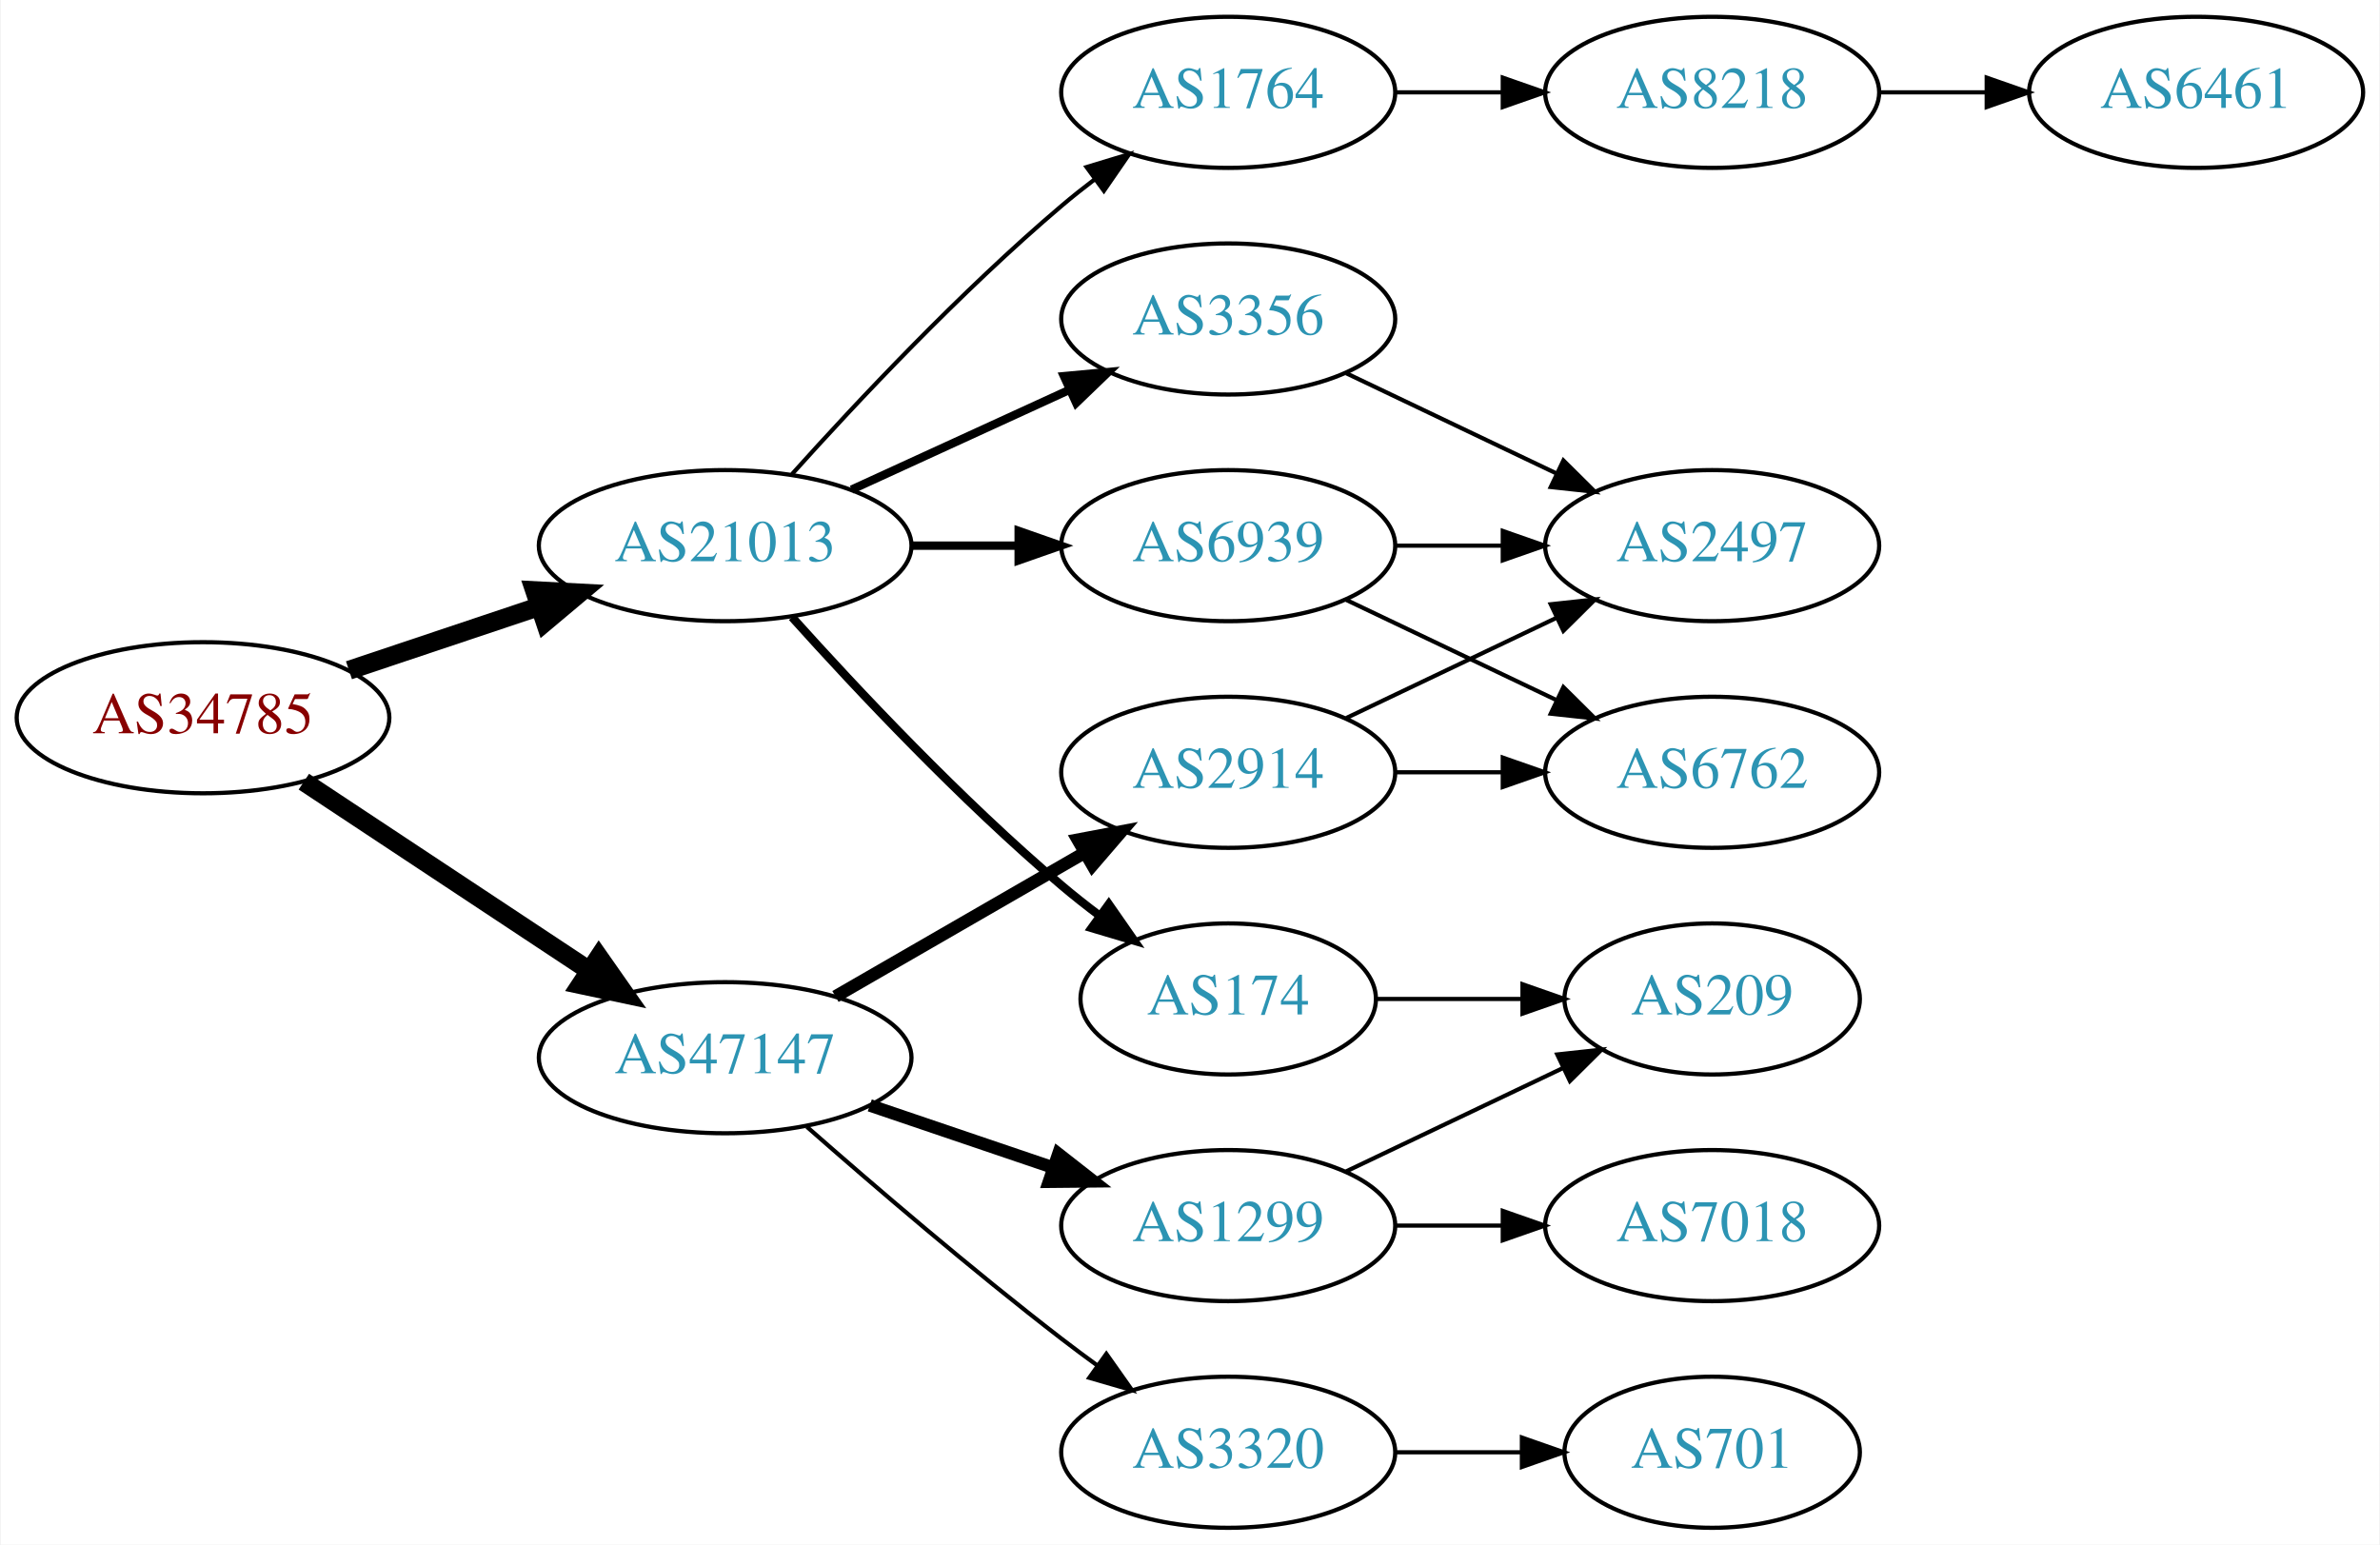
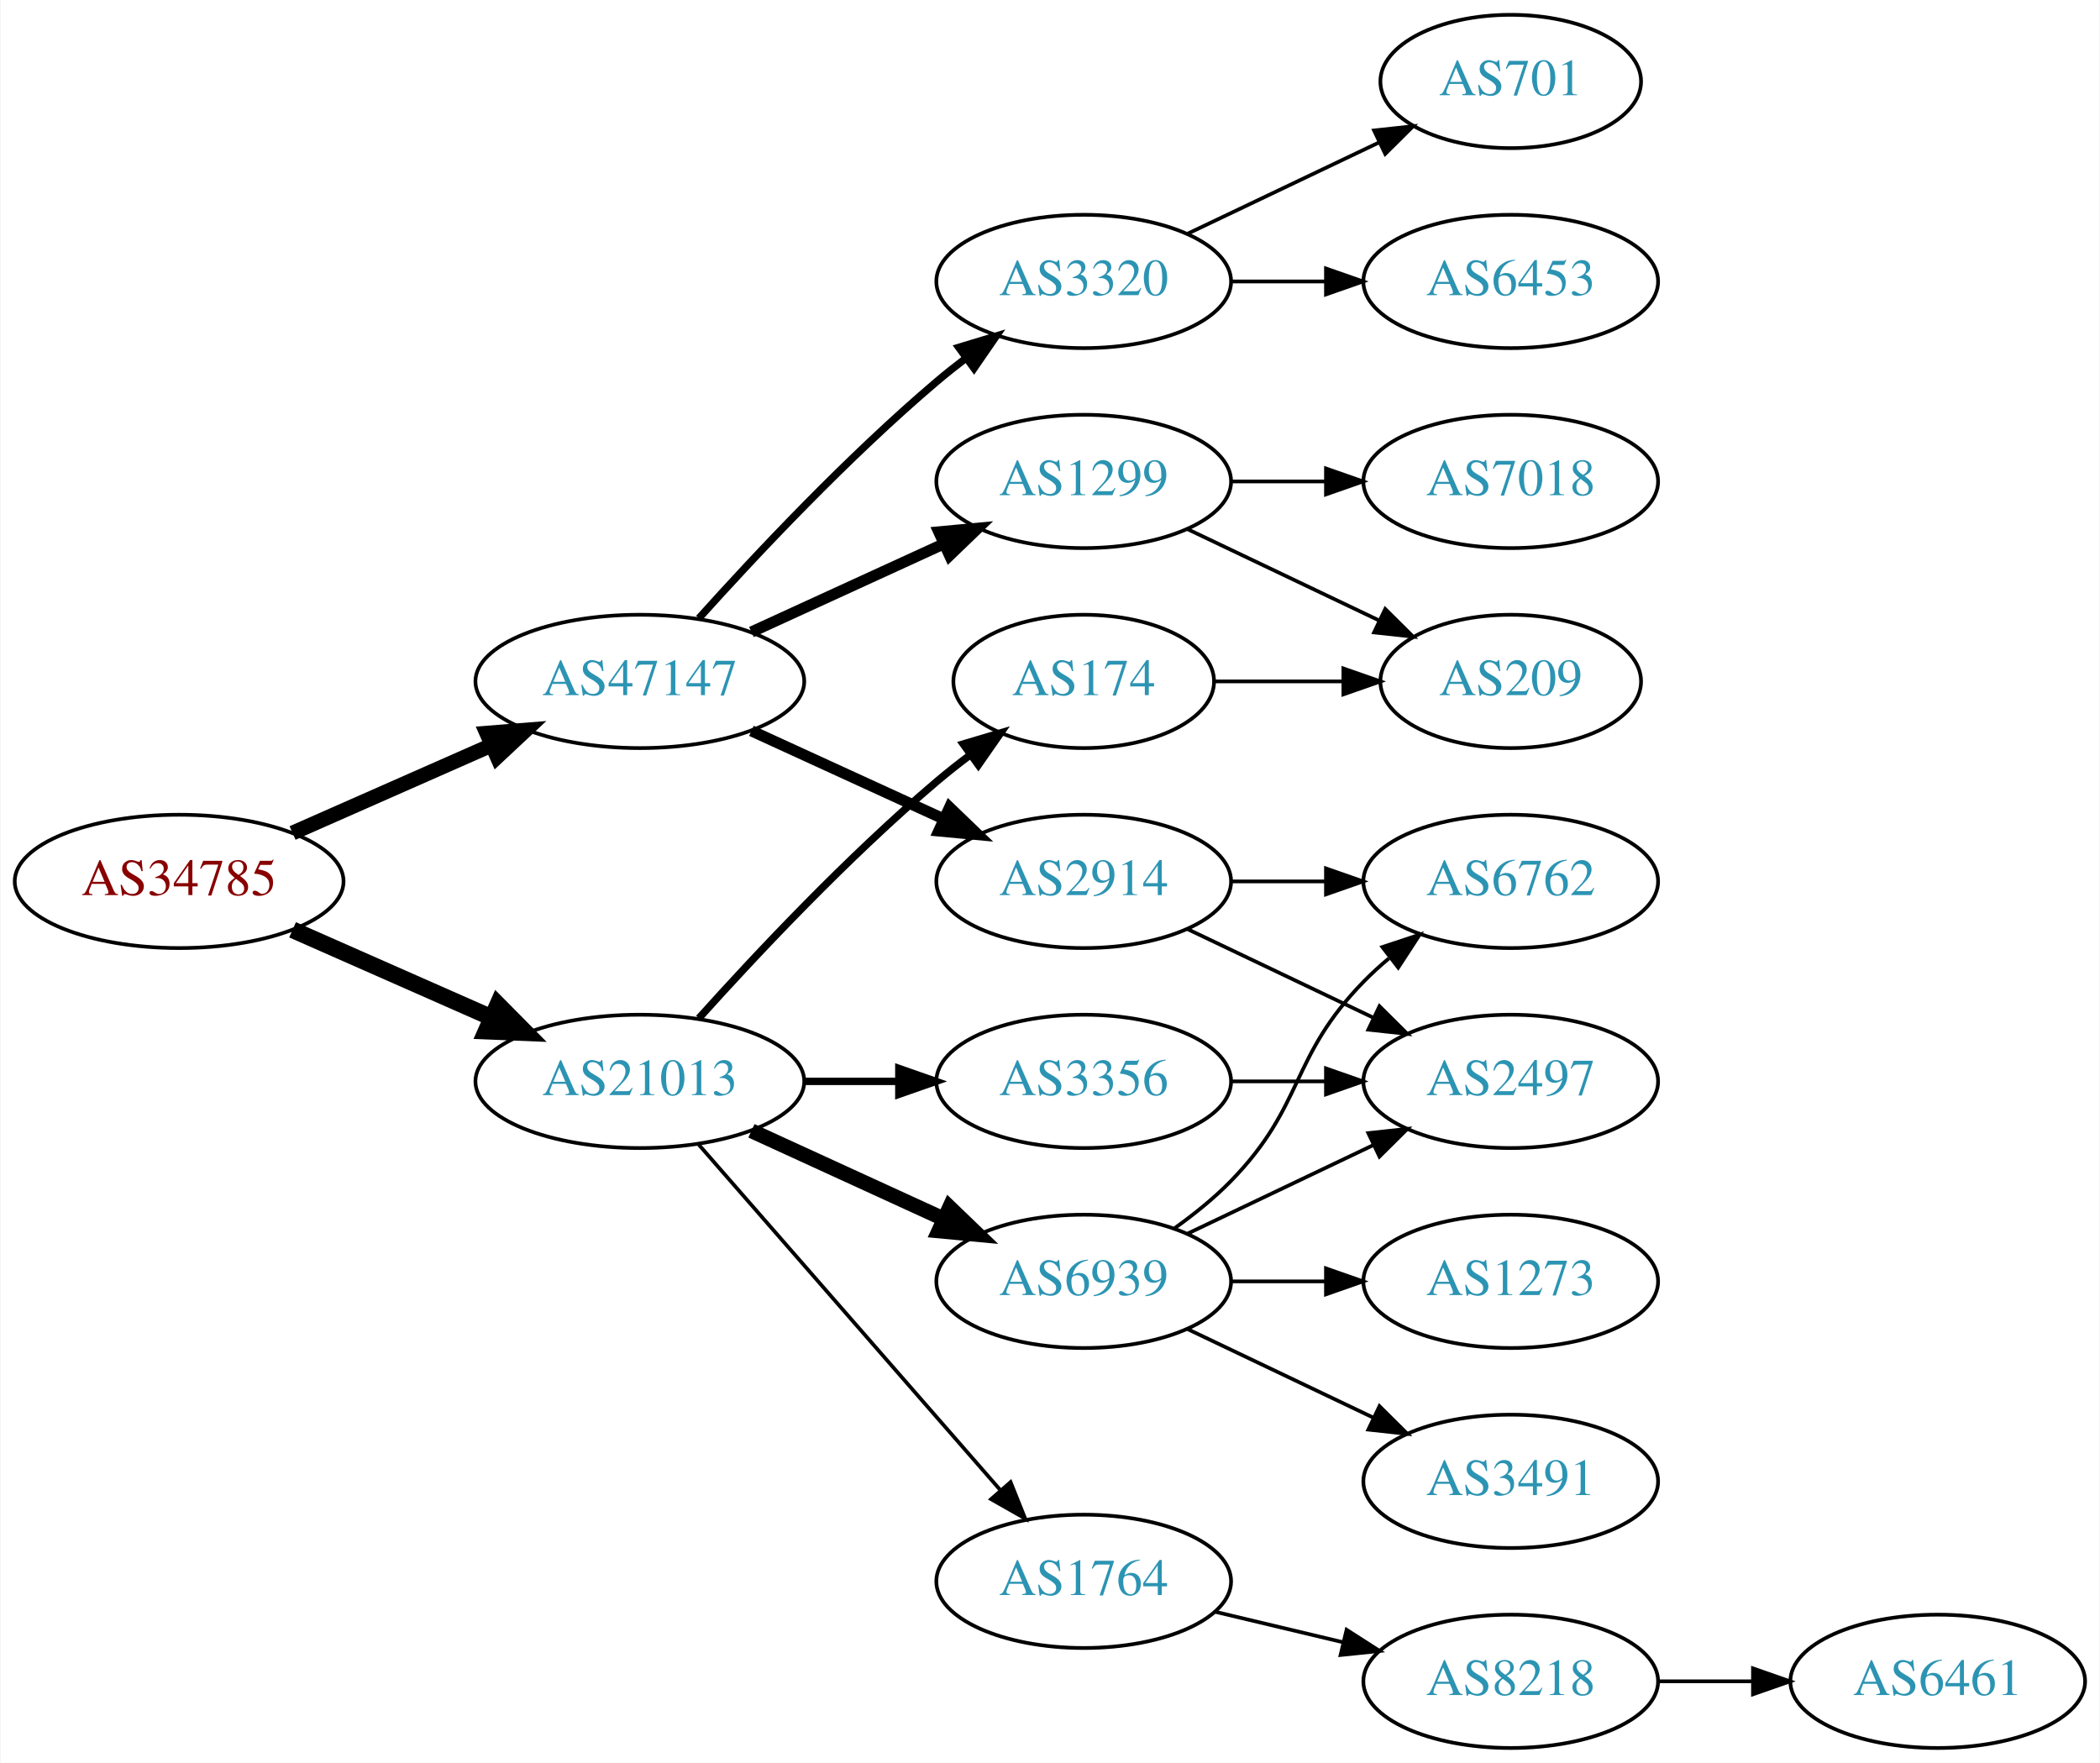
- <svg xmlns="http://www.w3.org/2000/svg" xmlns:xlink="http://www.w3.org/1999/xlink" width="567pt" height="368pt" viewBox="0.00 0.00 566.66 368.00">
-   <g id="graph0" class="graph" transform="scale(1 1) rotate(0) translate(4 364)">
-     <polygon fill="white" stroke="none" points="-4,4 -4,-364 562.663,-364 562.663,4 -4,4" />
+ <svg xmlns="http://www.w3.org/2000/svg" xmlns:xlink="http://www.w3.org/1999/xlink" width="567pt" height="476pt" viewBox="0.00 0.00 566.66 476.00">
+   <g id="graph0" class="graph" transform="scale(1 1) rotate(0) translate(4 472)">
+     <polygon fill="white" stroke="none" points="-4,4 -4,-472 562.663,-472 562.663,4 -4,4" />
    <g id="node1" class="node">
      <g id="a_node1">
        <a xlink:href="/asn/34785" xlink:title="AS34785 ~ Stadtwerke Klagenfurt AG [AT]">
-           <ellipse fill="#ffffff" stroke="black" cx="44.196" cy="-193" rx="44.393" ry="18" />
-           <text text-anchor="middle" x="44.196" y="-189.3" font-family="Times,serif" font-size="14.00" fill="#880000">AS34785</text>
+           <ellipse fill="#ffffff" stroke="black" cx="44.196" cy="-234" rx="44.393" ry="18" />
+           <text text-anchor="middle" x="44.196" y="-230.3" font-family="Times,serif" font-size="14.00" fill="#880000">AS34785</text>
        </a>
      </g>
    </g>
    <g id="node2" class="node">
      <g id="a_node2">
        <a xlink:href="/asn/21013" xlink:title="AS21013 ~ Wels, AT [AT]">
-           <ellipse fill="#ffffff" stroke="black" cx="168.588" cy="-234" rx="44.393" ry="18" />
-           <text text-anchor="middle" x="168.588" y="-230.3" font-family="Times,serif" font-size="14.00" fill="#2c94b3">AS21013</text>
+           <ellipse fill="#ffffff" stroke="black" cx="168.588" cy="-180" rx="44.393" ry="18" />
+           <text text-anchor="middle" x="168.588" y="-176.3" font-family="Times,serif" font-size="14.00" fill="#2c94b3">AS21013</text>
        </a>
      </g>
    </g>
    <g id="edge1" class="edge">
-       <path fill="none" stroke="black" stroke-width="4.5" d="M78.964,-204.312C93.01,-209.017 109.488,-214.537 124.399,-219.532" />
-       <polygon fill="black" stroke="black" stroke-width="4.5" points="123.197,-223.282 133.93,-222.725 125.699,-215.815 123.197,-223.282" />
+       <path fill="none" stroke="black" stroke-width="4.5" d="M74.824,-220.928C90.941,-213.817 111.081,-204.931 128.473,-197.258" />
+       <polygon fill="black" stroke="black" stroke-width="4.5" points="130.249,-200.778 137.809,-193.139 127.071,-193.573 130.249,-200.778" />
    </g>
    <g id="node3" class="node">
      <g id="a_node3">
        <a xlink:href="/asn/47147" xlink:title="AS47147 ~ ANEXIA Internetdienstleistungs GmbH [AT]">
-           <ellipse fill="#ffffff" stroke="black" cx="168.588" cy="-112" rx="44.393" ry="18" />
-           <text text-anchor="middle" x="168.588" y="-108.3" font-family="Times,serif" font-size="14.00" fill="#2c94b3">AS47147</text>
+           <ellipse fill="#ffffff" stroke="black" cx="168.588" cy="-288" rx="44.393" ry="18" />
+           <text text-anchor="middle" x="168.588" y="-284.3" font-family="Times,serif" font-size="14.00" fill="#2c94b3">AS47147</text>
        </a>
      </g>
    </g>
    <g id="edge2" class="edge">
-       <path fill="none" stroke="black" stroke-width="4.5" d="M68.217,-177.765C87.449,-165.037 115.056,-146.766 136.294,-132.711" />
-       <polygon fill="black" stroke="black" stroke-width="4.5" points="138.504,-135.97 144.67,-127.167 134.158,-129.403 138.504,-135.97" />
+       <path fill="none" stroke="black" stroke-width="4" d="M74.824,-247.072C90.941,-254.183 111.081,-263.069 128.473,-270.742" />
+       <polygon fill="black" stroke="black" stroke-width="4" points="127.247,-274.027 137.809,-274.861 130.073,-267.622 127.247,-274.027" />
    </g>
    <g id="node4" class="node">
      <g id="a_node4">
-         <a xlink:href="/asn/3356" xlink:title="AS3356 ~ Level 3 Parent, LLC [US]">
-           <ellipse fill="#ffffff" stroke="black" cx="288.431" cy="-288" rx="39.794" ry="18" />
-           <text text-anchor="middle" x="288.431" y="-284.3" font-family="Times,serif" font-size="14.00" fill="#2c94b3">AS3356</text>
+         <a xlink:href="/asn/174" xlink:title="AS174 ~ Cogent Communications [US]">
+           <ellipse fill="#ffffff" stroke="black" cx="288.431" cy="-288" rx="35.194" ry="18" />
+           <text text-anchor="middle" x="288.431" y="-284.3" font-family="Times,serif" font-size="14.00" fill="#2c94b3">AS174</text>
        </a>
      </g>
    </g>
    <g id="edge3" class="edge">
-       <path fill="none" stroke="black" stroke-width="2" d="M198.718,-247.348C214.329,-254.502 233.727,-263.391 250.399,-271.03" />
-       <polygon fill="black" stroke="black" stroke-width="2" points="249.302,-274.378 259.851,-275.362 252.218,-268.014 249.302,-274.378" />
+       <path fill="none" stroke="black" stroke-width="2" d="M184.521,-197.044C199.847,-214.097 224.782,-240.65 248.784,-261 251.637,-263.418 254.702,-265.833 257.813,-268.169" />
+       <polygon fill="black" stroke="black" stroke-width="2" points="255.886,-271.095 266.041,-274.116 259.986,-265.422 255.886,-271.095" />
    </g>
    <g id="node5" class="node">
      <g id="a_node5">
-         <a xlink:href="/asn/1764" xlink:title="AS1764 ~ NEXTLAYER-AS [AT]">
-           <ellipse fill="#ffffff" stroke="black" cx="288.431" cy="-342" rx="39.794" ry="18" />
-           <text text-anchor="middle" x="288.431" y="-338.3" font-family="Times,serif" font-size="14.00" fill="#2c94b3">AS1764</text>
+         <a xlink:href="/asn/6939" xlink:title="AS6939 ~ Hurricane Electric LLC [US]">
+           <ellipse fill="#ffffff" stroke="black" cx="288.431" cy="-126" rx="39.794" ry="18" />
+           <text text-anchor="middle" x="288.431" y="-122.3" font-family="Times,serif" font-size="14.00" fill="#2c94b3">AS6939</text>
        </a>
      </g>
    </g>
    <g id="edge4" class="edge">
-       <path fill="none" stroke="black" d="M184.521,-251.044C199.847,-268.097 224.782,-294.65 248.784,-315 251.281,-317.117 253.942,-319.232 256.653,-321.293" />
-       <polygon fill="black" stroke="black" points="254.69,-324.194 264.83,-327.266 258.819,-318.541 254.69,-324.194" />
+       <path fill="none" stroke="black" stroke-width="4" d="M198.718,-166.652C214.329,-159.498 233.727,-150.609 250.399,-142.97" />
+       <polygon fill="black" stroke="black" stroke-width="4" points="252.218,-145.986 259.851,-138.638 249.302,-139.622 252.218,-145.986" />
    </g>
    <g id="node6" class="node">
      <g id="a_node6">
-         <a xlink:href="/asn/174" xlink:title="AS174 ~ Cogent Communications [US]">
-           <ellipse fill="#ffffff" stroke="black" cx="288.431" cy="-126" rx="35.194" ry="18" />
-           <text text-anchor="middle" x="288.431" y="-122.3" font-family="Times,serif" font-size="14.00" fill="#2c94b3">AS174</text>
+         <a xlink:href="/asn/3356" xlink:title="AS3356 ~ Level 3 Parent, LLC [US]">
+           <ellipse fill="#ffffff" stroke="black" cx="288.431" cy="-180" rx="39.794" ry="18" />
+           <text text-anchor="middle" x="288.431" y="-176.3" font-family="Times,serif" font-size="14.00" fill="#2c94b3">AS3356</text>
        </a>
      </g>
    </g>
    <g id="edge5" class="edge">
-       <path fill="none" stroke="black" stroke-width="2" d="M184.521,-216.956C199.847,-199.903 224.782,-173.35 248.784,-153 251.637,-150.582 254.702,-148.167 257.813,-145.831" />
-       <polygon fill="black" stroke="black" stroke-width="2" points="259.986,-148.578 266.041,-139.884 255.886,-142.905 259.986,-148.578" />
+       <path fill="none" stroke="black" stroke-width="2" d="M212.799,-180C221.112,-180 229.875,-180 238.357,-180" />
+       <polygon fill="black" stroke="black" stroke-width="2" points="238.516,-183.5 248.516,-180 238.516,-176.5 238.516,-183.5" />
    </g>
    <g id="node7" class="node">
      <g id="a_node7">
-         <a xlink:href="/asn/6939" xlink:title="AS6939 ~ Hurricane Electric LLC [US]">
+         <a xlink:href="/asn/1764" xlink:title="AS1764 ~ NEXTLAYER-AS [AT]">
+           <ellipse fill="#ffffff" stroke="black" cx="288.431" cy="-45" rx="39.794" ry="18" />
+           <text text-anchor="middle" x="288.431" y="-41.3" font-family="Times,serif" font-size="14.00" fill="#2c94b3">AS1764</text>
+         </a>
+       </g>
+     </g>
+     <g id="edge6" class="edge">
+       <path fill="none" stroke="black" d="M184.513,-162.902C205.056,-139.369 242.175,-96.845 265.771,-69.813" />
+       <polygon fill="black" stroke="black" points="268.688,-71.794 272.627,-61.959 263.414,-67.191 268.688,-71.794" />
+     </g>
+     <g id="node15" class="node">
+       <g id="a_node15">
+         <a xlink:href="/asn/2914" xlink:title="AS2914 ~ NTT America, Inc. [US]">
          <ellipse fill="#ffffff" stroke="black" cx="288.431" cy="-234" rx="39.794" ry="18" />
-           <text text-anchor="middle" x="288.431" y="-230.3" font-family="Times,serif" font-size="14.00" fill="#2c94b3">AS6939</text>
-         </a>
-       </g>
-     </g>
-     <g id="edge6" class="edge">
-       <path fill="none" stroke="black" stroke-width="2" d="M212.799,-234C221.112,-234 229.875,-234 238.357,-234" />
-       <polygon fill="black" stroke="black" stroke-width="2" points="238.516,-237.5 248.516,-234 238.516,-230.5 238.516,-237.5" />
+           <text text-anchor="middle" x="288.431" y="-230.3" font-family="Times,serif" font-size="14.00" fill="#2c94b3">AS2914</text>
+         </a>
+       </g>
+     </g>
+     <g id="edge15" class="edge">
+       <path fill="none" stroke="black" stroke-width="3" d="M198.718,-274.652C214.329,-267.498 233.727,-258.609 250.399,-250.97" />
+       <polygon fill="black" stroke="black" stroke-width="3" points="252.218,-253.986 259.851,-246.638 249.302,-247.622 252.218,-253.986" />
+     </g>
+     <g id="node16" class="node">
+       <g id="a_node16">
+         <a xlink:href="/asn/1299" xlink:title="AS1299 ~ Telia Carrier [EU]">
+           <ellipse fill="#ffffff" stroke="black" cx="288.431" cy="-342" rx="39.794" ry="18" />
+           <text text-anchor="middle" x="288.431" y="-338.3" font-family="Times,serif" font-size="14.00" fill="#2c94b3">AS1299</text>
+         </a>
+       </g>
+     </g>
+     <g id="edge16" class="edge">
+       <path fill="none" stroke="black" stroke-width="3" d="M198.718,-301.348C214.329,-308.502 233.727,-317.391 250.399,-325.03" />
+       <polygon fill="black" stroke="black" stroke-width="3" points="249.302,-328.378 259.851,-329.362 252.218,-322.014 249.302,-328.378" />
+     </g>
+     <g id="node17" class="node">
+       <g id="a_node17">
+         <a xlink:href="/asn/3320" xlink:title="AS3320 ~ DTAG [DE]">
+           <ellipse fill="#ffffff" stroke="black" cx="288.431" cy="-396" rx="39.794" ry="18" />
+           <text text-anchor="middle" x="288.431" y="-392.3" font-family="Times,serif" font-size="14.00" fill="#2c94b3">AS3320</text>
+         </a>
+       </g>
+     </g>
+     <g id="edge17" class="edge">
+       <path fill="none" stroke="black" stroke-width="2" d="M184.521,-305.044C199.847,-322.097 224.782,-348.65 248.784,-369 251.281,-371.117 253.942,-373.232 256.653,-375.293" />
+       <polygon fill="black" stroke="black" stroke-width="2" points="254.69,-378.194 264.83,-381.266 258.819,-372.541 254.69,-378.194" />
+     </g>
+     <g id="node12" class="node">
+       <g id="a_node12">
+         <a xlink:href="/asn/209" xlink:title="AS209 ~ CenturyLink Communications, LLC [US]">
+           <ellipse fill="#ffffff" stroke="black" cx="403.724" cy="-288" rx="35.194" ry="18" />
+           <text text-anchor="middle" x="403.724" y="-284.3" font-family="Times,serif" font-size="14.00" fill="#2c94b3">AS209</text>
+         </a>
+       </g>
+     </g>
+     <g id="edge12" class="edge">
+       <path fill="none" stroke="black" d="M323.73,-288C334.6,-288 346.778,-288 358.255,-288" />
+       <polygon fill="black" stroke="black" points="358.541,-291.5 368.541,-288 358.541,-284.5 358.541,-291.5" />
+     </g>
+     <g id="node8" class="node">
+       <g id="a_node8">
+         <a xlink:href="/asn/3491" xlink:title="AS3491 ~ PCCW Global, Inc. [US]">
+           <ellipse fill="#ffffff" stroke="black" cx="403.724" cy="-72" rx="39.794" ry="18" />
+           <text text-anchor="middle" x="403.724" y="-68.3" font-family="Times,serif" font-size="14.00" fill="#2c94b3">AS3491</text>
+         </a>
+       </g>
+     </g>
+     <g id="edge7" class="edge">
+       <path fill="none" stroke="black" d="M316.567,-113.066C331.561,-105.919 350.382,-96.948 366.605,-89.215" />
+       <polygon fill="black" stroke="black" points="368.288,-92.291 375.809,-84.829 365.276,-85.972 368.288,-92.291" />
+     </g>
+     <g id="node9" class="node">
+       <g id="a_node9">
+         <a xlink:href="/asn/6762" xlink:title="AS6762 ~ TELECOM ITALIA SPARKLE S.p.A. [IT]">
+           <ellipse fill="#ffffff" stroke="black" cx="403.724" cy="-234" rx="39.794" ry="18" />
+           <text text-anchor="middle" x="403.724" y="-230.3" font-family="Times,serif" font-size="14.00" fill="#2c94b3">AS6762</text>
+         </a>
+       </g>
+     </g>
+     <g id="edge8" class="edge">
+       <path fill="none" stroke="black" d="M313.025,-140.389C318.281,-144.148 323.613,-148.437 328.077,-153 348.25,-173.617 343.905,-186.383 364.077,-207 366.17,-209.139 368.453,-211.218 370.83,-213.21" />
+       <polygon fill="black" stroke="black" points="369.074,-216.275 379.13,-219.611 373.349,-210.732 369.074,-216.275" />
+     </g>
+     <g id="node10" class="node">
+       <g id="a_node10">
+         <a xlink:href="/asn/2497" xlink:title="AS2497 ~ Internet Initiative Japan Inc. [JP]">
+           <ellipse fill="#ffffff" stroke="black" cx="403.724" cy="-180" rx="39.794" ry="18" />
+           <text text-anchor="middle" x="403.724" y="-176.3" font-family="Times,serif" font-size="14.00" fill="#2c94b3">AS2497</text>
+         </a>
+       </g>
+     </g>
+     <g id="edge9" class="edge">
+       <path fill="none" stroke="black" d="M316.567,-138.934C331.561,-146.081 350.382,-155.052 366.605,-162.785" />
+       <polygon fill="black" stroke="black" points="365.276,-166.028 375.809,-167.171 368.288,-159.709 365.276,-166.028" />
+     </g>
+     <g id="node11" class="node">
+       <g id="a_node11">
+         <a xlink:href="/asn/1273" xlink:title="AS1273 ~ Vodafone Group PLC [EU]">
+           <ellipse fill="#ffffff" stroke="black" cx="403.724" cy="-126" rx="39.794" ry="18" />
+           <text text-anchor="middle" x="403.724" y="-122.3" font-family="Times,serif" font-size="14.00" fill="#2c94b3">AS1273</text>
+         </a>
+       </g>
+     </g>
+     <g id="edge10" class="edge">
+       <path fill="none" stroke="black" d="M328.103,-126C336.306,-126 345.07,-126 353.602,-126" />
+       <polygon fill="black" stroke="black" points="353.841,-129.5 363.841,-126 353.841,-122.5 353.841,-129.5" />
+     </g>
+     <g id="edge11" class="edge">
+       <path fill="none" stroke="black" d="M328.103,-180C336.306,-180 345.07,-180 353.602,-180" />
+       <polygon fill="black" stroke="black" points="353.841,-183.5 363.841,-180 353.841,-176.5 353.841,-183.5" />
    </g>
    <g id="node13" class="node">
      <g id="a_node13">
-         <a xlink:href="/asn/1299" xlink:title="AS1299 ~ Telia Carrier [EU]">
-           <ellipse fill="#ffffff" stroke="black" cx="288.431" cy="-72" rx="39.794" ry="18" />
-           <text text-anchor="middle" x="288.431" y="-68.3" font-family="Times,serif" font-size="14.00" fill="#2c94b3">AS1299</text>
+         <a xlink:href="/asn/8218" xlink:title="AS8218 ~ legacy Neotelecoms [FR]">
+           <ellipse fill="#ffffff" stroke="black" cx="403.724" cy="-18" rx="39.794" ry="18" />
+           <text text-anchor="middle" x="403.724" y="-14.3" font-family="Times,serif" font-size="14.00" fill="#2c94b3">AS8218</text>
        </a>
      </g>
    </g>
    <g id="edge13" class="edge">
-       <path fill="none" stroke="black" stroke-width="3" d="M203.042,-100.645C216.643,-96.028 232.485,-90.651 246.746,-85.81" />
-       <polygon fill="black" stroke="black" stroke-width="3" points="247.975,-89.089 256.32,-82.56 245.725,-82.46 247.975,-89.089" />
+       <path fill="none" stroke="black" d="M324.038,-36.752C334.909,-34.162 347.064,-31.265 358.506,-28.538" />
+       <polygon fill="black" stroke="black" points="359.412,-31.92 368.328,-26.197 357.789,-25.111 359.412,-31.92" />
    </g>
    <g id="node14" class="node">
      <g id="a_node14">
-         <a xlink:href="/asn/2914" xlink:title="AS2914 ~ NTT America, Inc. [US]">
-           <ellipse fill="#ffffff" stroke="black" cx="288.431" cy="-180" rx="39.794" ry="18" />
-           <text text-anchor="middle" x="288.431" y="-176.3" font-family="Times,serif" font-size="14.00" fill="#2c94b3">AS2914</text>
+         <a xlink:href="/asn/6461" xlink:title="AS6461 ~ Zayo Bandwidth [US]">
+           <ellipse fill="#ffffff" stroke="black" cx="519.017" cy="-18" rx="39.794" ry="18" />
+           <text text-anchor="middle" x="519.017" y="-14.3" font-family="Times,serif" font-size="14.00" fill="#2c94b3">AS6461</text>
        </a>
      </g>
    </g>
    <g id="edge14" class="edge">
-       <path fill="none" stroke="black" stroke-width="3" d="M194.868,-126.588C212.188,-136.582 235.339,-149.941 254.155,-160.799" />
-       <polygon fill="black" stroke="black" stroke-width="3" points="252.588,-163.935 262.999,-165.902 256.087,-157.872 252.588,-163.935" />
-     </g>
-     <g id="node15" class="node">
-       <g id="a_node15">
-         <a xlink:href="/asn/3320" xlink:title="AS3320 ~ DTAG [DE]">
-           <ellipse fill="#ffffff" stroke="black" cx="288.431" cy="-18" rx="39.794" ry="18" />
-           <text text-anchor="middle" x="288.431" y="-14.3" font-family="Times,serif" font-size="14.00" fill="#2c94b3">AS3320</text>
-         </a>
-       </g>
-     </g>
-     <g id="edge15" class="edge">
-       <path fill="none" stroke="black" d="M188.067,-95.527C203.866,-81.648 227.377,-61.477 248.784,-45 251.527,-42.889 254.417,-40.739 257.333,-38.62" />
-       <polygon fill="black" stroke="black" points="259.399,-41.445 265.511,-32.791 255.336,-35.745 259.399,-41.445" />
-     </g>
-     <g id="node12" class="node">
-       <g id="a_node12">
-         <a xlink:href="/asn/2497" xlink:title="AS2497 ~ Internet Initiative Japan Inc. [JP]">
-           <ellipse fill="#ffffff" stroke="black" cx="403.724" cy="-234" rx="39.794" ry="18" />
-           <text text-anchor="middle" x="403.724" y="-230.3" font-family="Times,serif" font-size="14.00" fill="#2c94b3">AS2497</text>
-         </a>
-       </g>
-     </g>
-     <g id="edge12" class="edge">
-       <path fill="none" stroke="black" d="M316.567,-275.066C331.561,-267.919 350.382,-258.948 366.605,-251.215" />
-       <polygon fill="black" stroke="black" points="368.288,-254.291 375.809,-246.829 365.276,-247.972 368.288,-254.291" />
-     </g>
-     <g id="node8" class="node">
-       <g id="a_node8">
-         <a xlink:href="/asn/8218" xlink:title="AS8218 ~ legacy Neotelecoms [FR]">
+       <path fill="none" stroke="black" d="M443.396,-18C451.599,-18 460.363,-18 468.895,-18" />
+       <polygon fill="black" stroke="black" points="469.134,-21.5 479.134,-18 469.134,-14.5 469.134,-21.5" />
+     </g>
+     <g id="edge18" class="edge">
+       <path fill="none" stroke="black" d="M328.103,-234C336.306,-234 345.07,-234 353.602,-234" />
+       <polygon fill="black" stroke="black" points="353.841,-237.5 363.841,-234 353.841,-230.5 353.841,-237.5" />
+     </g>
+     <g id="edge19" class="edge">
+       <path fill="none" stroke="black" d="M316.567,-221.066C331.561,-213.919 350.382,-204.948 366.605,-197.215" />
+       <polygon fill="black" stroke="black" points="368.288,-200.291 375.809,-192.829 365.276,-193.972 368.288,-200.291" />
+     </g>
+     <g id="edge20" class="edge">
+       <path fill="none" stroke="black" d="M316.567,-329.066C331.999,-321.71 351.485,-312.423 368.02,-304.541" />
+       <polygon fill="black" stroke="black" points="369.84,-307.551 377.361,-300.089 366.828,-301.232 369.84,-307.551" />
+     </g>
+     <g id="node18" class="node">
+       <g id="a_node18">
+         <a xlink:href="/asn/7018" xlink:title="AS7018 ~ AT&amp;T Services, Inc. [US]">
          <ellipse fill="#ffffff" stroke="black" cx="403.724" cy="-342" rx="39.794" ry="18" />
-           <text text-anchor="middle" x="403.724" y="-338.3" font-family="Times,serif" font-size="14.00" fill="#2c94b3">AS8218</text>
-         </a>
-       </g>
-     </g>
-     <g id="edge7" class="edge">
+           <text text-anchor="middle" x="403.724" y="-338.3" font-family="Times,serif" font-size="14.00" fill="#2c94b3">AS7018</text>
+         </a>
+       </g>
+     </g>
+     <g id="edge21" class="edge">
      <path fill="none" stroke="black" d="M328.103,-342C336.306,-342 345.07,-342 353.602,-342" />
      <polygon fill="black" stroke="black" points="353.841,-345.5 363.841,-342 353.841,-338.5 353.841,-345.5" />
    </g>
-     <g id="node10" class="node">
-       <g id="a_node10">
-         <a xlink:href="/asn/209" xlink:title="AS209 ~ CenturyLink Communications, LLC [US]">
-           <ellipse fill="#ffffff" stroke="black" cx="403.724" cy="-126" rx="35.194" ry="18" />
-           <text text-anchor="middle" x="403.724" y="-122.3" font-family="Times,serif" font-size="14.00" fill="#2c94b3">AS209</text>
-         </a>
-       </g>
-     </g>
-     <g id="edge9" class="edge">
-       <path fill="none" stroke="black" d="M323.73,-126C334.6,-126 346.778,-126 358.255,-126" />
-       <polygon fill="black" stroke="black" points="358.541,-129.5 368.541,-126 358.541,-122.5 358.541,-129.5" />
-     </g>
-     <g id="node11" class="node">
-       <g id="a_node11">
-         <a xlink:href="/asn/6762" xlink:title="AS6762 ~ TELECOM ITALIA SPARKLE S.p.A. [IT]">
-           <ellipse fill="#ffffff" stroke="black" cx="403.724" cy="-180" rx="39.794" ry="18" />
-           <text text-anchor="middle" x="403.724" y="-176.3" font-family="Times,serif" font-size="14.00" fill="#2c94b3">AS6762</text>
-         </a>
-       </g>
-     </g>
-     <g id="edge10" class="edge">
-       <path fill="none" stroke="black" d="M316.567,-221.066C331.561,-213.919 350.382,-204.948 366.605,-197.215" />
-       <polygon fill="black" stroke="black" points="368.288,-200.291 375.809,-192.829 365.276,-193.972 368.288,-200.291" />
-     </g>
-     <g id="edge11" class="edge">
-       <path fill="none" stroke="black" d="M328.103,-234C336.306,-234 345.07,-234 353.602,-234" />
-       <polygon fill="black" stroke="black" points="353.841,-237.5 363.841,-234 353.841,-230.5 353.841,-237.5" />
-     </g>
-     <g id="node9" class="node">
-       <g id="a_node9">
-         <a xlink:href="/asn/6461" xlink:title="AS6461 ~ Zayo Bandwidth [US]">
-           <ellipse fill="#ffffff" stroke="black" cx="519.017" cy="-342" rx="39.794" ry="18" />
-           <text text-anchor="middle" x="519.017" y="-338.3" font-family="Times,serif" font-size="14.00" fill="#2c94b3">AS6461</text>
-         </a>
-       </g>
-     </g>
-     <g id="edge8" class="edge">
-       <path fill="none" stroke="black" d="M443.396,-342C451.599,-342 460.363,-342 468.895,-342" />
-       <polygon fill="black" stroke="black" points="469.134,-345.5 479.134,-342 469.134,-338.5 469.134,-345.5" />
-     </g>
-     <g id="edge18" class="edge">
-       <path fill="none" stroke="black" d="M316.567,-84.934C331.999,-92.29 351.485,-101.577 368.02,-109.459" />
-       <polygon fill="black" stroke="black" points="366.828,-112.768 377.361,-113.911 369.84,-106.449 366.828,-112.768" />
-     </g>
-     <g id="node16" class="node">
-       <g id="a_node16">
-         <a xlink:href="/asn/7018" xlink:title="AS7018 ~ AT&amp;T Services, Inc. [US]">
-           <ellipse fill="#ffffff" stroke="black" cx="403.724" cy="-72" rx="39.794" ry="18" />
-           <text text-anchor="middle" x="403.724" y="-68.3" font-family="Times,serif" font-size="14.00" fill="#2c94b3">AS7018</text>
-         </a>
-       </g>
-     </g>
-     <g id="edge19" class="edge">
-       <path fill="none" stroke="black" d="M328.103,-72C336.306,-72 345.07,-72 353.602,-72" />
-       <polygon fill="black" stroke="black" points="353.841,-75.5 363.841,-72 353.841,-68.5 353.841,-75.5" />
-     </g>
-     <g id="edge17" class="edge">
-       <path fill="none" stroke="black" d="M328.103,-180C336.306,-180 345.07,-180 353.602,-180" />
-       <polygon fill="black" stroke="black" points="353.841,-183.5 363.841,-180 353.841,-176.5 353.841,-183.5" />
-     </g>
-     <g id="edge16" class="edge">
-       <path fill="none" stroke="black" d="M316.567,-192.934C331.561,-200.081 350.382,-209.052 366.605,-216.785" />
-       <polygon fill="black" stroke="black" points="365.276,-220.028 375.809,-221.171 368.288,-213.709 365.276,-220.028" />
-     </g>
-     <g id="node17" class="node">
-       <g id="a_node17">
+     <g id="node19" class="node">
+       <g id="a_node19">
        <a xlink:href="/asn/701" xlink:title="AS701 ~ UUNET [US]">
-           <ellipse fill="#ffffff" stroke="black" cx="403.724" cy="-18" rx="35.194" ry="18" />
-           <text text-anchor="middle" x="403.724" y="-14.3" font-family="Times,serif" font-size="14.00" fill="#2c94b3">AS701</text>
-         </a>
-       </g>
-     </g>
-     <g id="edge20" class="edge">
-       <path fill="none" stroke="black" d="M328.103,-18C337.808,-18 348.299,-18 358.262,-18" />
-       <polygon fill="black" stroke="black" points="358.398,-21.5 368.398,-18 358.398,-14.5 358.398,-21.5" />
+           <ellipse fill="#ffffff" stroke="black" cx="403.724" cy="-450" rx="35.194" ry="18" />
+           <text text-anchor="middle" x="403.724" y="-446.3" font-family="Times,serif" font-size="14.00" fill="#2c94b3">AS701</text>
+         </a>
+       </g>
+     </g>
+     <g id="edge22" class="edge">
+       <path fill="none" stroke="black" d="M316.567,-408.934C331.999,-416.29 351.485,-425.577 368.02,-433.459" />
+       <polygon fill="black" stroke="black" points="366.828,-436.768 377.361,-437.911 369.84,-430.449 366.828,-436.768" />
+     </g>
+     <g id="node20" class="node">
+       <g id="a_node20">
+         <a xlink:href="/asn/6453" xlink:title="AS6453 ~ TATA COMMUNICATIONS (AMERICA) INC [US]">
+           <ellipse fill="#ffffff" stroke="black" cx="403.724" cy="-396" rx="39.794" ry="18" />
+           <text text-anchor="middle" x="403.724" y="-392.3" font-family="Times,serif" font-size="14.00" fill="#2c94b3">AS6453</text>
+         </a>
+       </g>
+     </g>
+     <g id="edge23" class="edge">
+       <path fill="none" stroke="black" d="M328.103,-396C336.306,-396 345.07,-396 353.602,-396" />
+       <polygon fill="black" stroke="black" points="353.841,-399.5 363.841,-396 353.841,-392.5 353.841,-399.5" />
    </g>
  </g>
</svg>
